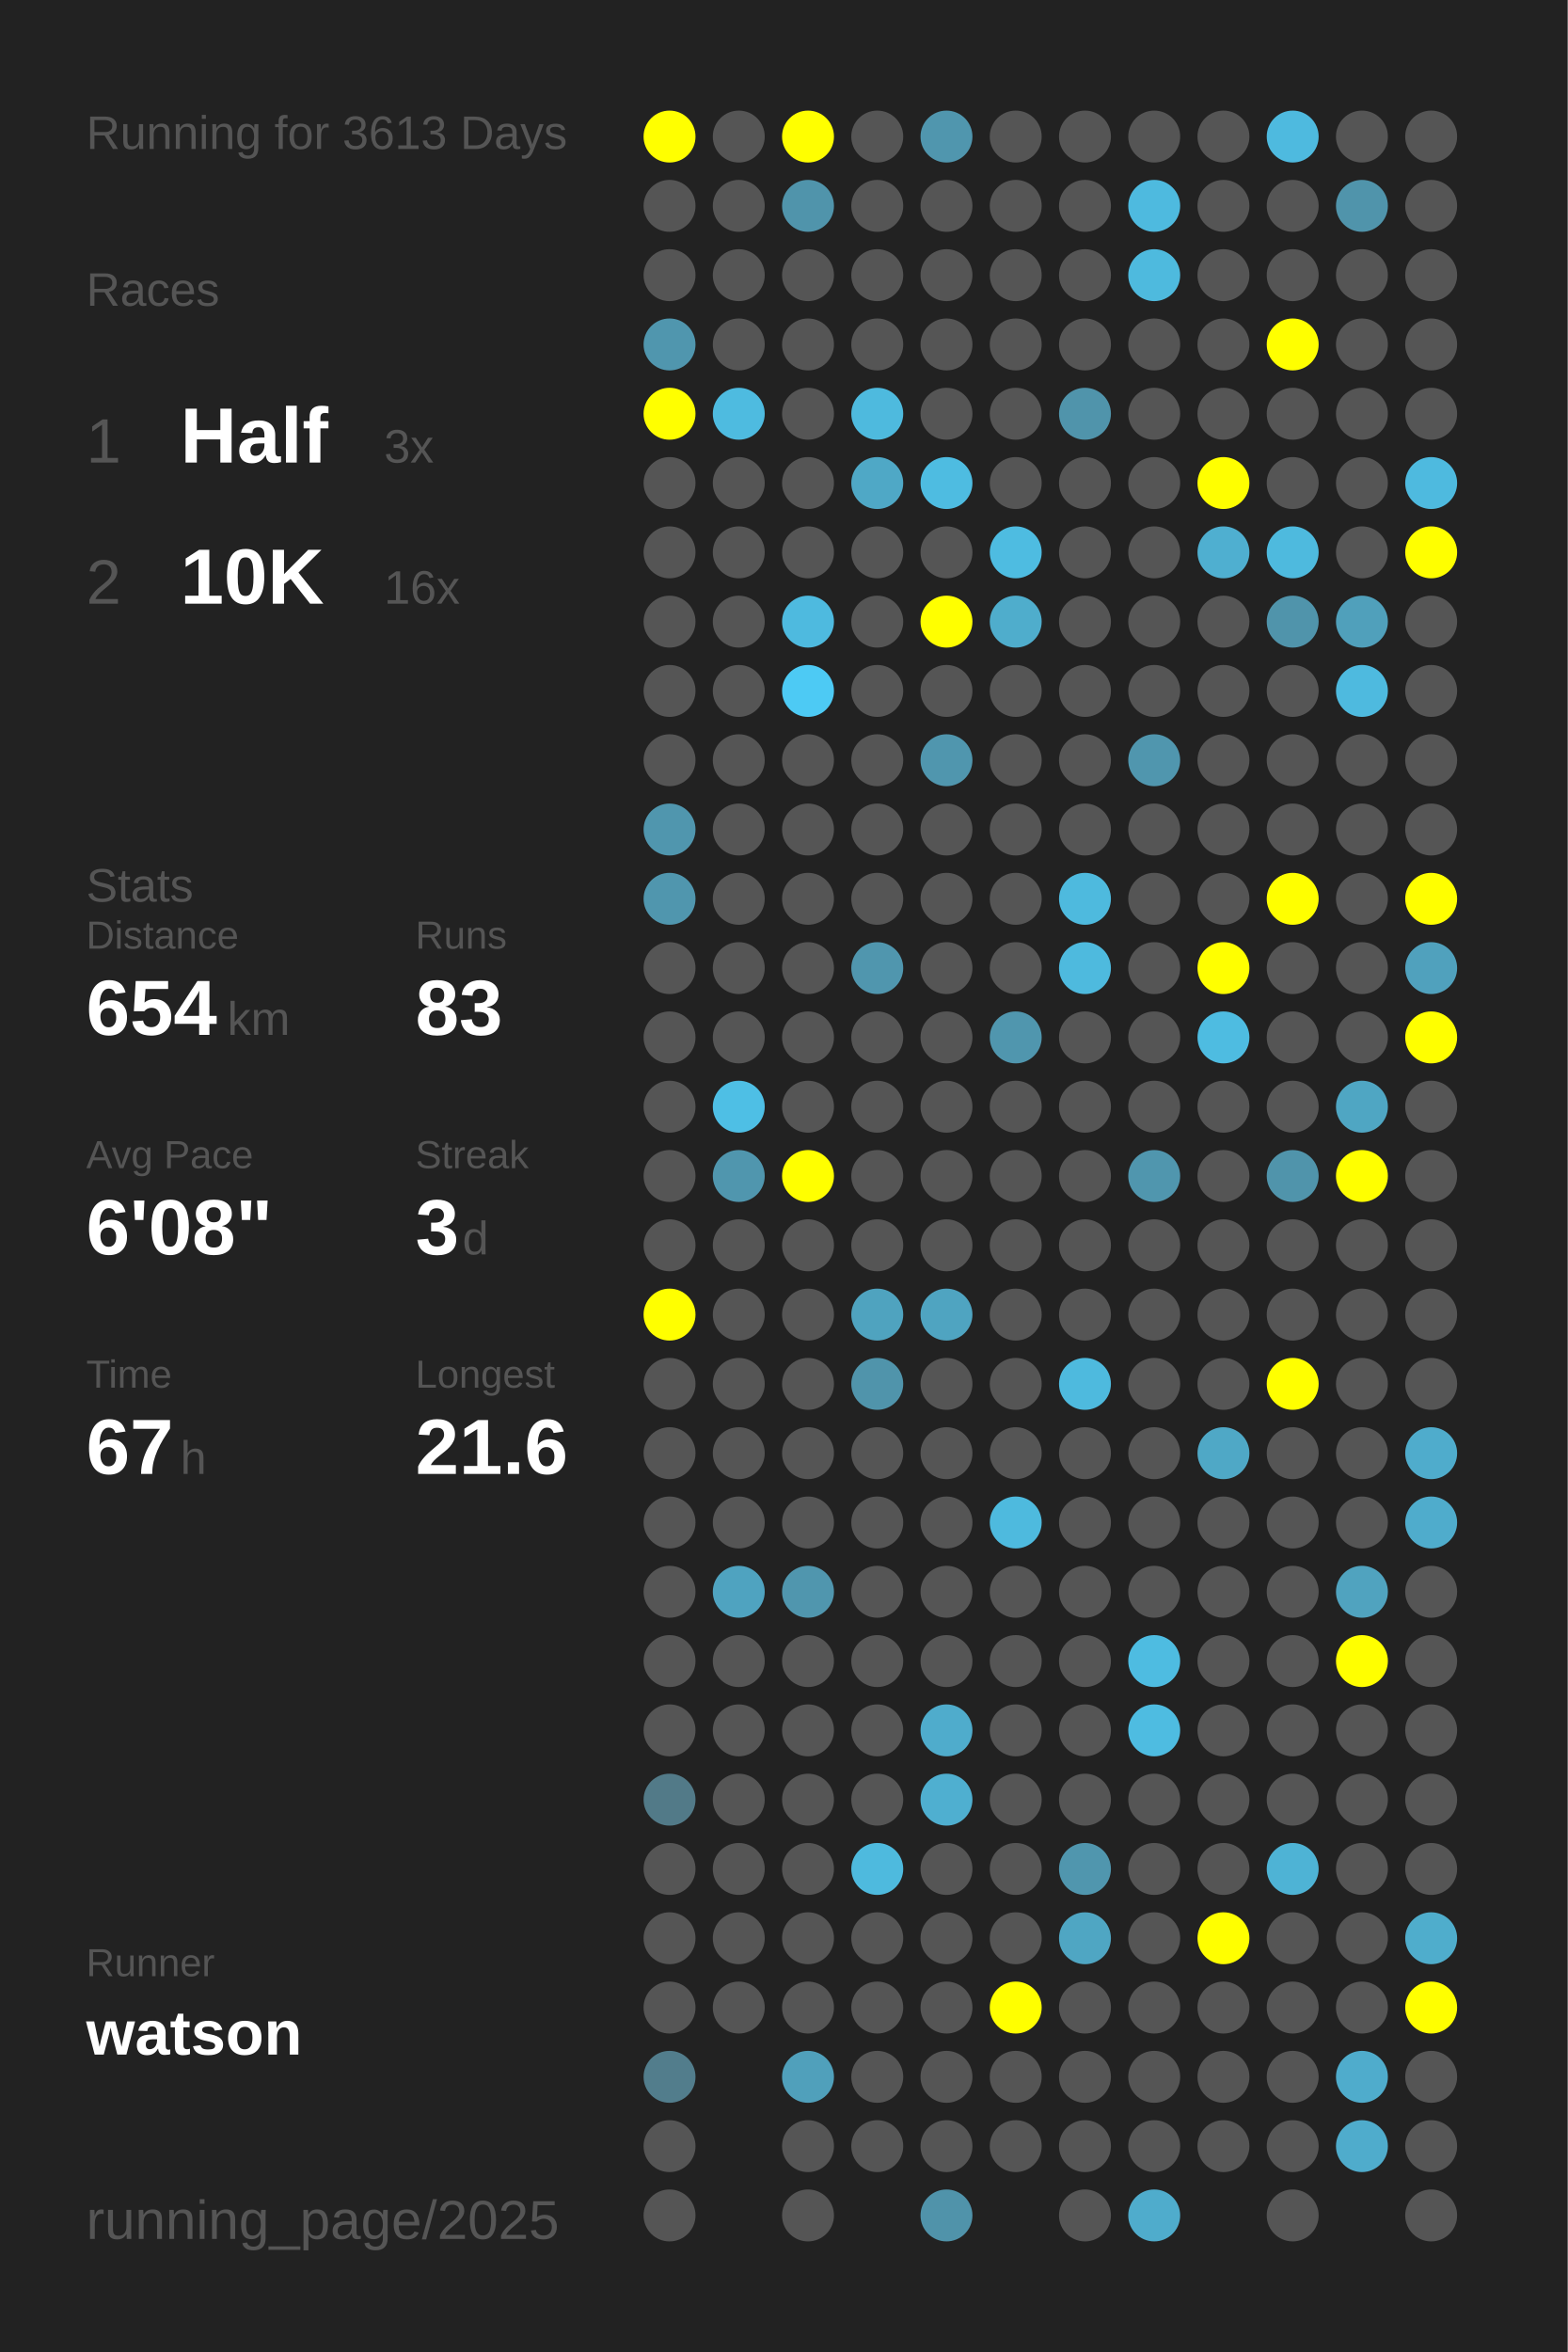
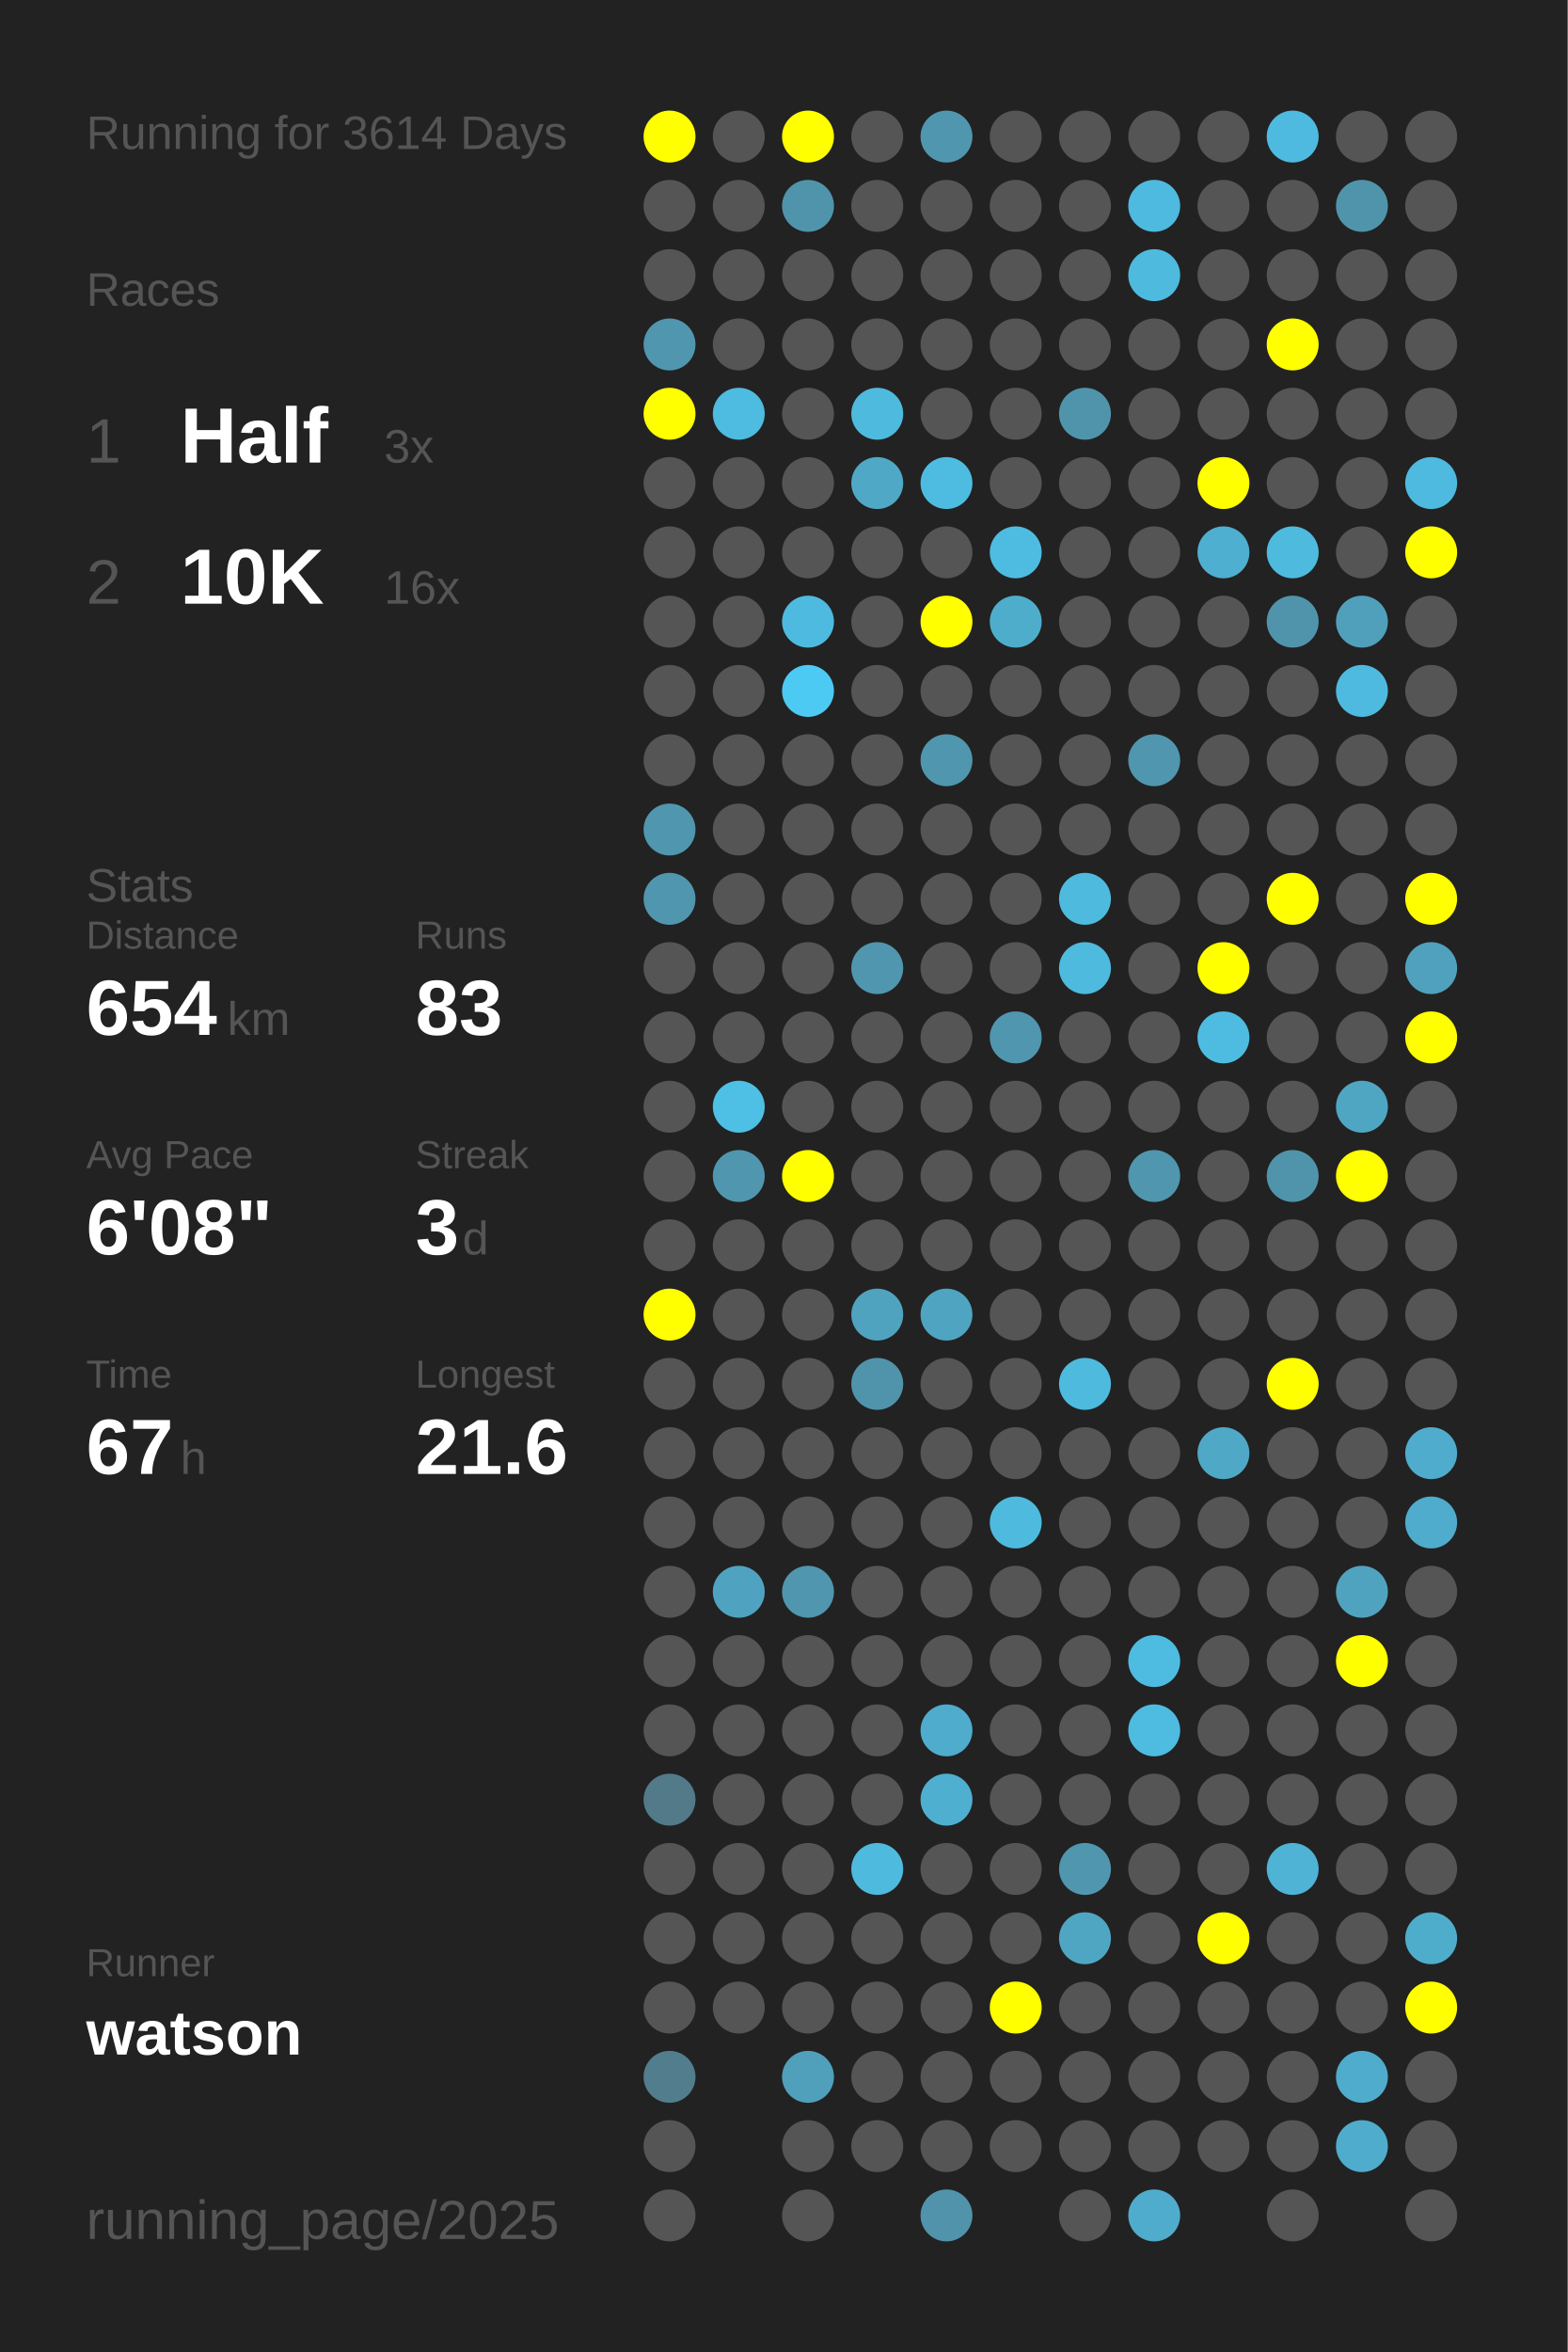
<svg xmlns="http://www.w3.org/2000/svg" baseProfile="full" height="300mm" version="1.1" viewBox="0,0,200,300" width="200mm">
  <defs />
  <rect fill="#222222" height="300" width="200" x="0" y="0" />
-   <text fill="#555555" style="font-size:6px; font-family:Arial;" x="11" y="19">Running for 3613 Days</text>
+   <text fill="#555555" style="font-size:6px; font-family:Arial;" x="11" y="19">Running for 3614 Days</text>
  <text fill="#555555" style="font-size:6px; font-family:Arial;" x="11" y="39">Races</text>
  <text fill="#555555" style="font-size:8px; font-family:Arial;" x="11" y="59">1</text>
  <text fill="#FFFFFF" style="font-size:10px; font-family:Arial; font-weight:bold;" x="23" y="59">Half</text>
  <text fill="#555555" style="font-size:6px; font-family:Arial;" x="49" y="59">3x</text>
  <text fill="#555555" style="font-size:8px; font-family:Arial;" x="11" y="77">2</text>
  <text fill="#FFFFFF" style="font-size:10px; font-family:Arial; font-weight:bold;" x="23" y="77">10K</text>
  <text fill="#555555" style="font-size:6px; font-family:Arial;" x="49" y="77">16x</text>
  <text fill="#555555" style="font-size:6px; font-family:Arial;" x="11" y="115">Stats</text>
  <text fill="#555555" style="font-size:5px; font-family:Arial;" x="11" y="121">Distance</text>
  <text fill="#FFFFFF" style="font-size:10px; font-family:Arial; font-weight:bold;" x="11" y="132">654</text>
  <text fill="#555555" style="font-size:6px; font-family:Arial;" x="29" y="132">km</text>
  <text fill="#555555" style="font-size:5px; font-family:Arial;" x="53" y="121">Runs</text>
  <text fill="#FFFFFF" style="font-size:10px; font-family:Arial; font-weight:bold;" x="53" y="132">83</text>
  <text fill="#555555" style="font-size:5px; font-family:Arial;" x="11" y="149">Avg Pace</text>
  <text fill="#FFFFFF" style="font-size:10px; font-family:Arial; font-weight:bold;" x="11" y="160">6'08"</text>
  <text fill="#555555" style="font-size:5px; font-family:Arial;" x="53" y="149">Streak</text>
  <text fill="#FFFFFF" style="font-size:10px; font-family:Arial; font-weight:bold;" x="53" y="160">3</text>
  <text fill="#555555" style="font-size:6px; font-family:Arial;" x="59" y="160">d</text>
  <text fill="#555555" style="font-size:5px; font-family:Arial;" x="11" y="177">Time</text>
  <text fill="#FFFFFF" style="font-size:10px; font-family:Arial; font-weight:bold;" x="11" y="188">67</text>
  <text fill="#555555" style="font-size:6px; font-family:Arial;" x="23" y="188">h</text>
  <text fill="#555555" style="font-size:5px; font-family:Arial;" x="53" y="177">Longest</text>
  <text fill="#FFFFFF" style="font-size:10px; font-family:Arial; font-weight:bold;" x="53" y="188">21.6</text>
  <text fill="#555555" style="font-size:5px; font-family:Arial;" x="11" y="252.065">Runner</text>
  <text fill="#FFFFFF" style="font-size:8px; font-family:Arial; font-weight:bold;" x="11" y="262.065">watson</text>
  <text fill="#555555" style="font-size:7px; font-family:Arial;" x="11" y="285.581">running_page/2025</text>
  <circle cx="85.417" cy="17.419" fill="#FFFF00" r="3.312" />
  <circle cx="85.417" cy="26.258" fill="#555555" r="3.312" />
  <circle cx="85.417" cy="35.097" fill="#555555" r="3.312" />
  <circle cx="85.417" cy="43.935" fill="#5096ae" r="3.312" />
  <circle cx="85.417" cy="52.774" fill="#FFFF00" r="3.312" />
  <circle cx="85.417" cy="61.613" fill="#555555" r="3.312" />
  <circle cx="85.417" cy="70.452" fill="#555555" r="3.312" />
  <circle cx="85.417" cy="79.29" fill="#555555" r="3.312" />
  <circle cx="85.417" cy="88.129" fill="#555555" r="3.312" />
  <circle cx="85.417" cy="96.968" fill="#555555" r="3.312" />
  <circle cx="85.417" cy="105.806" fill="#5096ae" r="3.312" />
  <circle cx="85.417" cy="114.645" fill="#5096ae" r="3.312" />
  <circle cx="85.417" cy="123.484" fill="#555555" r="3.312" />
  <circle cx="85.417" cy="132.323" fill="#555555" r="3.312" />
  <circle cx="85.417" cy="141.161" fill="#555555" r="3.312" />
  <circle cx="85.417" cy="150" fill="#555555" r="3.312" />
  <circle cx="85.417" cy="158.839" fill="#555555" r="3.312" />
  <circle cx="85.417" cy="167.677" fill="#FFFF00" r="3.312" />
  <circle cx="85.417" cy="176.516" fill="#555555" r="3.312" />
  <circle cx="85.417" cy="185.355" fill="#555555" r="3.312" />
  <circle cx="85.417" cy="194.194" fill="#555555" r="3.312" />
  <circle cx="85.417" cy="203.032" fill="#555555" r="3.312" />
  <circle cx="85.417" cy="211.871" fill="#555555" r="3.312" />
  <circle cx="85.417" cy="220.71" fill="#555555" r="3.312" />
  <circle cx="85.417" cy="229.548" fill="#527a88" r="3.312" />
  <circle cx="85.417" cy="238.387" fill="#555555" r="3.312" />
  <circle cx="85.417" cy="247.226" fill="#555555" r="3.312" />
  <circle cx="85.417" cy="256.065" fill="#555555" r="3.312" />
  <circle cx="85.417" cy="264.903" fill="#527d8c" r="3.312" />
  <circle cx="85.417" cy="273.742" fill="#555555" r="3.312" />
  <circle cx="85.417" cy="282.581" fill="#555555" r="3.312" />
  <circle cx="94.25" cy="17.419" fill="#555555" r="3.312" />
  <circle cx="94.25" cy="26.258" fill="#555555" r="3.312" />
  <circle cx="94.25" cy="35.097" fill="#555555" r="3.312" />
  <circle cx="94.25" cy="43.935" fill="#555555" r="3.312" />
  <circle cx="94.25" cy="52.774" fill="#4ebbe0" r="3.312" />
  <circle cx="94.25" cy="61.613" fill="#555555" r="3.312" />
  <circle cx="94.25" cy="70.452" fill="#555555" r="3.312" />
  <circle cx="94.25" cy="79.29" fill="#555555" r="3.312" />
  <circle cx="94.25" cy="88.129" fill="#555555" r="3.312" />
  <circle cx="94.25" cy="96.968" fill="#555555" r="3.312" />
  <circle cx="94.25" cy="105.806" fill="#555555" r="3.312" />
  <circle cx="94.25" cy="114.645" fill="#555555" r="3.312" />
  <circle cx="94.25" cy="123.484" fill="#555555" r="3.312" />
  <circle cx="94.25" cy="132.323" fill="#555555" r="3.312" />
  <circle cx="94.25" cy="141.161" fill="#4ebfe5" r="3.312" />
  <circle cx="94.25" cy="150" fill="#5096ae" r="3.312" />
  <circle cx="94.25" cy="158.839" fill="#555555" r="3.312" />
  <circle cx="94.25" cy="167.677" fill="#555555" r="3.312" />
  <circle cx="94.25" cy="176.516" fill="#555555" r="3.312" />
  <circle cx="94.25" cy="185.355" fill="#555555" r="3.312" />
  <circle cx="94.25" cy="194.194" fill="#555555" r="3.312" />
  <circle cx="94.25" cy="203.032" fill="#4fa3c0" r="3.312" />
  <circle cx="94.25" cy="211.871" fill="#555555" r="3.312" />
  <circle cx="94.25" cy="220.71" fill="#555555" r="3.312" />
  <circle cx="94.25" cy="229.548" fill="#555555" r="3.312" />
  <circle cx="94.25" cy="238.387" fill="#555555" r="3.312" />
  <circle cx="94.25" cy="247.226" fill="#555555" r="3.312" />
  <circle cx="94.25" cy="256.065" fill="#555555" r="3.312" />
  <circle cx="103.083" cy="17.419" fill="#FFFF00" r="3.312" />
  <circle cx="103.083" cy="26.258" fill="#5094ab" r="3.312" />
  <circle cx="103.083" cy="35.097" fill="#555555" r="3.312" />
  <circle cx="103.083" cy="43.935" fill="#555555" r="3.312" />
  <circle cx="103.083" cy="52.774" fill="#555555" r="3.312" />
  <circle cx="103.083" cy="61.613" fill="#555555" r="3.312" />
  <circle cx="103.083" cy="70.452" fill="#555555" r="3.312" />
  <circle cx="103.083" cy="79.29" fill="#4ebadf" r="3.312" />
  <circle cx="103.083" cy="88.129" fill="#4dcaf4" r="3.312" />
  <circle cx="103.083" cy="96.968" fill="#555555" r="3.312" />
  <circle cx="103.083" cy="105.806" fill="#555555" r="3.312" />
  <circle cx="103.083" cy="114.645" fill="#555555" r="3.312" />
  <circle cx="103.083" cy="123.484" fill="#555555" r="3.312" />
  <circle cx="103.083" cy="132.323" fill="#555555" r="3.312" />
  <circle cx="103.083" cy="141.161" fill="#555555" r="3.312" />
  <circle cx="103.083" cy="150" fill="#FFFF00" r="3.312" />
  <circle cx="103.083" cy="158.839" fill="#555555" r="3.312" />
  <circle cx="103.083" cy="167.677" fill="#555555" r="3.312" />
  <circle cx="103.083" cy="176.516" fill="#555555" r="3.312" />
  <circle cx="103.083" cy="185.355" fill="#555555" r="3.312" />
  <circle cx="103.083" cy="194.194" fill="#555555" r="3.312" />
  <circle cx="103.083" cy="203.032" fill="#5096ae" r="3.312" />
  <circle cx="103.083" cy="211.871" fill="#555555" r="3.312" />
  <circle cx="103.083" cy="220.71" fill="#555555" r="3.312" />
  <circle cx="103.083" cy="229.548" fill="#555555" r="3.312" />
  <circle cx="103.083" cy="238.387" fill="#555555" r="3.312" />
  <circle cx="103.083" cy="247.226" fill="#555555" r="3.312" />
  <circle cx="103.083" cy="256.065" fill="#555555" r="3.312" />
  <circle cx="103.083" cy="264.903" fill="#50a0bb" r="3.312" />
  <circle cx="103.083" cy="273.742" fill="#555555" r="3.312" />
  <circle cx="103.083" cy="282.581" fill="#555555" r="3.312" />
  <circle cx="111.917" cy="17.419" fill="#555555" r="3.312" />
  <circle cx="111.917" cy="26.258" fill="#555555" r="3.312" />
  <circle cx="111.917" cy="35.097" fill="#555555" r="3.312" />
  <circle cx="111.917" cy="43.935" fill="#555555" r="3.312" />
  <circle cx="111.917" cy="52.774" fill="#4ebade" r="3.312" />
  <circle cx="111.917" cy="61.613" fill="#4fa8c6" r="3.312" />
  <circle cx="111.917" cy="70.452" fill="#555555" r="3.312" />
  <circle cx="111.917" cy="79.29" fill="#555555" r="3.312" />
  <circle cx="111.917" cy="88.129" fill="#555555" r="3.312" />
  <circle cx="111.917" cy="96.968" fill="#555555" r="3.312" />
  <circle cx="111.917" cy="105.806" fill="#555555" r="3.312" />
  <circle cx="111.917" cy="114.645" fill="#555555" r="3.312" />
  <circle cx="111.917" cy="123.484" fill="#5096ae" r="3.312" />
  <circle cx="111.917" cy="132.323" fill="#555555" r="3.312" />
  <circle cx="111.917" cy="141.161" fill="#555555" r="3.312" />
  <circle cx="111.917" cy="150" fill="#555555" r="3.312" />
  <circle cx="111.917" cy="158.839" fill="#555555" r="3.312" />
  <circle cx="111.917" cy="167.677" fill="#4fa3bf" r="3.312" />
  <circle cx="111.917" cy="176.516" fill="#5094ab" r="3.312" />
  <circle cx="111.917" cy="185.355" fill="#555555" r="3.312" />
  <circle cx="111.917" cy="194.194" fill="#555555" r="3.312" />
  <circle cx="111.917" cy="203.032" fill="#555555" r="3.312" />
  <circle cx="111.917" cy="211.871" fill="#555555" r="3.312" />
  <circle cx="111.917" cy="220.71" fill="#555555" r="3.312" />
  <circle cx="111.917" cy="229.548" fill="#555555" r="3.312" />
  <circle cx="111.917" cy="238.387" fill="#4ebade" r="3.312" />
  <circle cx="111.917" cy="247.226" fill="#555555" r="3.312" />
  <circle cx="111.917" cy="256.065" fill="#555555" r="3.312" />
  <circle cx="111.917" cy="264.903" fill="#555555" r="3.312" />
  <circle cx="111.917" cy="273.742" fill="#555555" r="3.312" />
  <circle cx="120.75" cy="17.419" fill="#5096ae" r="3.312" />
  <circle cx="120.75" cy="26.258" fill="#555555" r="3.312" />
  <circle cx="120.75" cy="35.097" fill="#555555" r="3.312" />
  <circle cx="120.75" cy="43.935" fill="#555555" r="3.312" />
  <circle cx="120.75" cy="52.774" fill="#555555" r="3.312" />
  <circle cx="120.75" cy="61.613" fill="#4ebce1" r="3.312" />
  <circle cx="120.75" cy="70.452" fill="#555555" r="3.312" />
  <circle cx="120.75" cy="79.29" fill="#FFFF00" r="3.312" />
  <circle cx="120.75" cy="88.129" fill="#555555" r="3.312" />
  <circle cx="120.75" cy="96.968" fill="#5096ae" r="3.312" />
  <circle cx="120.75" cy="105.806" fill="#555555" r="3.312" />
  <circle cx="120.75" cy="114.645" fill="#555555" r="3.312" />
  <circle cx="120.75" cy="123.484" fill="#555555" r="3.312" />
  <circle cx="120.75" cy="132.323" fill="#555555" r="3.312" />
  <circle cx="120.75" cy="141.161" fill="#555555" r="3.312" />
  <circle cx="120.75" cy="150" fill="#555555" r="3.312" />
  <circle cx="120.75" cy="158.839" fill="#555555" r="3.312" />
  <circle cx="120.75" cy="167.677" fill="#4fa4c1" r="3.312" />
  <circle cx="120.75" cy="176.516" fill="#555555" r="3.312" />
  <circle cx="120.75" cy="185.355" fill="#555555" r="3.312" />
  <circle cx="120.75" cy="194.194" fill="#555555" r="3.312" />
  <circle cx="120.75" cy="203.032" fill="#555555" r="3.312" />
  <circle cx="120.75" cy="211.871" fill="#555555" r="3.312" />
  <circle cx="120.75" cy="220.71" fill="#4faccc" r="3.312" />
  <circle cx="120.75" cy="229.548" fill="#4fafd0" r="3.312" />
  <circle cx="120.75" cy="238.387" fill="#555555" r="3.312" />
  <circle cx="120.75" cy="247.226" fill="#555555" r="3.312" />
  <circle cx="120.75" cy="256.065" fill="#555555" r="3.312" />
  <circle cx="120.75" cy="264.903" fill="#555555" r="3.312" />
  <circle cx="120.75" cy="273.742" fill="#555555" r="3.312" />
  <circle cx="120.75" cy="282.581" fill="#5093aa" r="3.312" />
  <circle cx="129.583" cy="17.419" fill="#555555" r="3.312" />
  <circle cx="129.583" cy="26.258" fill="#555555" r="3.312" />
  <circle cx="129.583" cy="35.097" fill="#555555" r="3.312" />
  <circle cx="129.583" cy="43.935" fill="#555555" r="3.312" />
  <circle cx="129.583" cy="52.774" fill="#555555" r="3.312" />
  <circle cx="129.583" cy="61.613" fill="#555555" r="3.312" />
  <circle cx="129.583" cy="70.452" fill="#4ebce1" r="3.312" />
  <circle cx="129.583" cy="79.29" fill="#4fadcc" r="3.312" />
  <circle cx="129.583" cy="88.129" fill="#555555" r="3.312" />
  <circle cx="129.583" cy="96.968" fill="#555555" r="3.312" />
  <circle cx="129.583" cy="105.806" fill="#555555" r="3.312" />
  <circle cx="129.583" cy="114.645" fill="#555555" r="3.312" />
  <circle cx="129.583" cy="123.484" fill="#555555" r="3.312" />
  <circle cx="129.583" cy="132.323" fill="#5096ae" r="3.312" />
  <circle cx="129.583" cy="141.161" fill="#555555" r="3.312" />
  <circle cx="129.583" cy="150" fill="#555555" r="3.312" />
  <circle cx="129.583" cy="158.839" fill="#555555" r="3.312" />
  <circle cx="129.583" cy="167.677" fill="#555555" r="3.312" />
  <circle cx="129.583" cy="176.516" fill="#555555" r="3.312" />
  <circle cx="129.583" cy="185.355" fill="#555555" r="3.312" />
  <circle cx="129.583" cy="194.194" fill="#4ebade" r="3.312" />
  <circle cx="129.583" cy="203.032" fill="#555555" r="3.312" />
  <circle cx="129.583" cy="211.871" fill="#555555" r="3.312" />
  <circle cx="129.583" cy="220.71" fill="#555555" r="3.312" />
  <circle cx="129.583" cy="229.548" fill="#555555" r="3.312" />
  <circle cx="129.583" cy="238.387" fill="#555555" r="3.312" />
  <circle cx="129.583" cy="247.226" fill="#555555" r="3.312" />
  <circle cx="129.583" cy="256.065" fill="#FFFF00" r="3.312" />
  <circle cx="129.583" cy="264.903" fill="#555555" r="3.312" />
  <circle cx="129.583" cy="273.742" fill="#555555" r="3.312" />
  <circle cx="138.417" cy="17.419" fill="#555555" r="3.312" />
  <circle cx="138.417" cy="26.258" fill="#555555" r="3.312" />
  <circle cx="138.417" cy="35.097" fill="#555555" r="3.312" />
  <circle cx="138.417" cy="43.935" fill="#555555" r="3.312" />
  <circle cx="138.417" cy="52.774" fill="#5094ab" r="3.312" />
  <circle cx="138.417" cy="61.613" fill="#555555" r="3.312" />
  <circle cx="138.417" cy="70.452" fill="#555555" r="3.312" />
  <circle cx="138.417" cy="79.29" fill="#555555" r="3.312" />
  <circle cx="138.417" cy="88.129" fill="#555555" r="3.312" />
  <circle cx="138.417" cy="96.968" fill="#555555" r="3.312" />
  <circle cx="138.417" cy="105.806" fill="#555555" r="3.312" />
  <circle cx="138.417" cy="114.645" fill="#4ebade" r="3.312" />
  <circle cx="138.417" cy="123.484" fill="#4ebade" r="3.312" />
  <circle cx="138.417" cy="132.323" fill="#555555" r="3.312" />
  <circle cx="138.417" cy="141.161" fill="#555555" r="3.312" />
  <circle cx="138.417" cy="150" fill="#555555" r="3.312" />
  <circle cx="138.417" cy="158.839" fill="#555555" r="3.312" />
  <circle cx="138.417" cy="167.677" fill="#555555" r="3.312" />
  <circle cx="138.417" cy="176.516" fill="#4ebade" r="3.312" />
  <circle cx="138.417" cy="185.355" fill="#555555" r="3.312" />
  <circle cx="138.417" cy="194.194" fill="#555555" r="3.312" />
  <circle cx="138.417" cy="203.032" fill="#555555" r="3.312" />
  <circle cx="138.417" cy="211.871" fill="#555555" r="3.312" />
  <circle cx="138.417" cy="220.71" fill="#555555" r="3.312" />
  <circle cx="138.417" cy="229.548" fill="#555555" r="3.312" />
  <circle cx="138.417" cy="238.387" fill="#5096ae" r="3.312" />
  <circle cx="138.417" cy="247.226" fill="#4fa6c3" r="3.312" />
  <circle cx="138.417" cy="256.065" fill="#555555" r="3.312" />
  <circle cx="138.417" cy="264.903" fill="#555555" r="3.312" />
  <circle cx="138.417" cy="273.742" fill="#555555" r="3.312" />
  <circle cx="138.417" cy="282.581" fill="#555555" r="3.312" />
  <circle cx="147.25" cy="17.419" fill="#555555" r="3.312" />
  <circle cx="147.25" cy="26.258" fill="#4ebadf" r="3.312" />
  <circle cx="147.25" cy="35.097" fill="#4ebade" r="3.312" />
  <circle cx="147.25" cy="43.935" fill="#555555" r="3.312" />
  <circle cx="147.25" cy="52.774" fill="#555555" r="3.312" />
  <circle cx="147.25" cy="61.613" fill="#555555" r="3.312" />
  <circle cx="147.25" cy="70.452" fill="#555555" r="3.312" />
  <circle cx="147.25" cy="79.29" fill="#555555" r="3.312" />
  <circle cx="147.25" cy="88.129" fill="#555555" r="3.312" />
  <circle cx="147.25" cy="96.968" fill="#5096ae" r="3.312" />
  <circle cx="147.25" cy="105.806" fill="#555555" r="3.312" />
  <circle cx="147.25" cy="114.645" fill="#555555" r="3.312" />
  <circle cx="147.25" cy="123.484" fill="#555555" r="3.312" />
  <circle cx="147.25" cy="132.323" fill="#555555" r="3.312" />
  <circle cx="147.25" cy="141.161" fill="#555555" r="3.312" />
  <circle cx="147.25" cy="150" fill="#5096ae" r="3.312" />
  <circle cx="147.25" cy="158.839" fill="#555555" r="3.312" />
  <circle cx="147.25" cy="167.677" fill="#555555" r="3.312" />
  <circle cx="147.25" cy="176.516" fill="#555555" r="3.312" />
  <circle cx="147.25" cy="185.355" fill="#555555" r="3.312" />
  <circle cx="147.25" cy="194.194" fill="#555555" r="3.312" />
  <circle cx="147.25" cy="203.032" fill="#555555" r="3.312" />
  <circle cx="147.25" cy="211.871" fill="#4ebce1" r="3.312" />
  <circle cx="147.25" cy="220.71" fill="#4ebce1" r="3.312" />
  <circle cx="147.25" cy="229.548" fill="#555555" r="3.312" />
  <circle cx="147.25" cy="238.387" fill="#555555" r="3.312" />
  <circle cx="147.25" cy="247.226" fill="#555555" r="3.312" />
  <circle cx="147.25" cy="256.065" fill="#555555" r="3.312" />
  <circle cx="147.25" cy="264.903" fill="#555555" r="3.312" />
  <circle cx="147.25" cy="273.742" fill="#555555" r="3.312" />
  <circle cx="147.25" cy="282.581" fill="#4faccc" r="3.312" />
  <circle cx="156.083" cy="17.419" fill="#555555" r="3.312" />
  <circle cx="156.083" cy="26.258" fill="#555555" r="3.312" />
  <circle cx="156.083" cy="35.097" fill="#555555" r="3.312" />
  <circle cx="156.083" cy="43.935" fill="#555555" r="3.312" />
  <circle cx="156.083" cy="52.774" fill="#555555" r="3.312" />
  <circle cx="156.083" cy="61.613" fill="#FFFF00" r="3.312" />
  <circle cx="156.083" cy="70.452" fill="#4fafd0" r="3.312" />
  <circle cx="156.083" cy="79.29" fill="#555555" r="3.312" />
  <circle cx="156.083" cy="88.129" fill="#555555" r="3.312" />
  <circle cx="156.083" cy="96.968" fill="#555555" r="3.312" />
  <circle cx="156.083" cy="105.806" fill="#555555" r="3.312" />
  <circle cx="156.083" cy="114.645" fill="#555555" r="3.312" />
  <circle cx="156.083" cy="123.484" fill="#FFFF00" r="3.312" />
  <circle cx="156.083" cy="132.323" fill="#4ebce1" r="3.312" />
  <circle cx="156.083" cy="141.161" fill="#555555" r="3.312" />
  <circle cx="156.083" cy="150" fill="#555555" r="3.312" />
  <circle cx="156.083" cy="158.839" fill="#555555" r="3.312" />
  <circle cx="156.083" cy="167.677" fill="#555555" r="3.312" />
  <circle cx="156.083" cy="176.516" fill="#555555" r="3.312" />
  <circle cx="156.083" cy="185.355" fill="#4fa8c6" r="3.312" />
  <circle cx="156.083" cy="194.194" fill="#555555" r="3.312" />
  <circle cx="156.083" cy="203.032" fill="#555555" r="3.312" />
  <circle cx="156.083" cy="211.871" fill="#555555" r="3.312" />
  <circle cx="156.083" cy="220.71" fill="#555555" r="3.312" />
  <circle cx="156.083" cy="229.548" fill="#555555" r="3.312" />
  <circle cx="156.083" cy="238.387" fill="#555555" r="3.312" />
  <circle cx="156.083" cy="247.226" fill="#FFFF00" r="3.312" />
  <circle cx="156.083" cy="256.065" fill="#555555" r="3.312" />
  <circle cx="156.083" cy="264.903" fill="#555555" r="3.312" />
  <circle cx="156.083" cy="273.742" fill="#555555" r="3.312" />
  <circle cx="164.917" cy="17.419" fill="#4ebadf" r="3.312" />
  <circle cx="164.917" cy="26.258" fill="#555555" r="3.312" />
  <circle cx="164.917" cy="35.097" fill="#555555" r="3.312" />
  <circle cx="164.917" cy="43.935" fill="#FFFF00" r="3.312" />
  <circle cx="164.917" cy="52.774" fill="#555555" r="3.312" />
  <circle cx="164.917" cy="61.613" fill="#555555" r="3.312" />
  <circle cx="164.917" cy="70.452" fill="#4ebade" r="3.312" />
  <circle cx="164.917" cy="79.29" fill="#5094ab" r="3.312" />
  <circle cx="164.917" cy="88.129" fill="#555555" r="3.312" />
  <circle cx="164.917" cy="96.968" fill="#555555" r="3.312" />
  <circle cx="164.917" cy="105.806" fill="#555555" r="3.312" />
  <circle cx="164.917" cy="114.645" fill="#FFFF00" r="3.312" />
  <circle cx="164.917" cy="123.484" fill="#555555" r="3.312" />
  <circle cx="164.917" cy="132.323" fill="#555555" r="3.312" />
  <circle cx="164.917" cy="141.161" fill="#555555" r="3.312" />
  <circle cx="164.917" cy="150" fill="#5094ab" r="3.312" />
  <circle cx="164.917" cy="158.839" fill="#555555" r="3.312" />
  <circle cx="164.917" cy="167.677" fill="#555555" r="3.312" />
  <circle cx="164.917" cy="176.516" fill="#FFFF00" r="3.312" />
  <circle cx="164.917" cy="185.355" fill="#555555" r="3.312" />
  <circle cx="164.917" cy="194.194" fill="#555555" r="3.312" />
  <circle cx="164.917" cy="203.032" fill="#555555" r="3.312" />
  <circle cx="164.917" cy="211.871" fill="#555555" r="3.312" />
  <circle cx="164.917" cy="220.71" fill="#555555" r="3.312" />
  <circle cx="164.917" cy="229.548" fill="#555555" r="3.312" />
  <circle cx="164.917" cy="238.387" fill="#4eb3d5" r="3.312" />
  <circle cx="164.917" cy="247.226" fill="#555555" r="3.312" />
  <circle cx="164.917" cy="256.065" fill="#555555" r="3.312" />
  <circle cx="164.917" cy="264.903" fill="#555555" r="3.312" />
  <circle cx="164.917" cy="273.742" fill="#555555" r="3.312" />
  <circle cx="164.917" cy="282.581" fill="#555555" r="3.312" />
  <circle cx="173.75" cy="17.419" fill="#555555" r="3.312" />
  <circle cx="173.75" cy="26.258" fill="#5094ab" r="3.312" />
  <circle cx="173.75" cy="35.097" fill="#555555" r="3.312" />
  <circle cx="173.75" cy="43.935" fill="#555555" r="3.312" />
  <circle cx="173.75" cy="52.774" fill="#555555" r="3.312" />
  <circle cx="173.75" cy="61.613" fill="#555555" r="3.312" />
  <circle cx="173.75" cy="70.452" fill="#555555" r="3.312" />
  <circle cx="173.75" cy="79.29" fill="#50a0bb" r="3.312" />
  <circle cx="173.75" cy="88.129" fill="#4ebadf" r="3.312" />
  <circle cx="173.75" cy="96.968" fill="#555555" r="3.312" />
  <circle cx="173.75" cy="105.806" fill="#555555" r="3.312" />
  <circle cx="173.75" cy="114.645" fill="#555555" r="3.312" />
  <circle cx="173.75" cy="123.484" fill="#555555" r="3.312" />
  <circle cx="173.75" cy="132.323" fill="#555555" r="3.312" />
  <circle cx="173.75" cy="141.161" fill="#4fa6c3" r="3.312" />
  <circle cx="173.75" cy="150" fill="#FFFF00" r="3.312" />
  <circle cx="173.75" cy="158.839" fill="#555555" r="3.312" />
  <circle cx="173.75" cy="167.677" fill="#555555" r="3.312" />
  <circle cx="173.75" cy="176.516" fill="#555555" r="3.312" />
  <circle cx="173.75" cy="185.355" fill="#555555" r="3.312" />
  <circle cx="173.75" cy="194.194" fill="#555555" r="3.312" />
  <circle cx="173.75" cy="203.032" fill="#50a3bf" r="3.312" />
  <circle cx="173.75" cy="211.871" fill="#FFFF00" r="3.312" />
  <circle cx="173.75" cy="220.71" fill="#555555" r="3.312" />
  <circle cx="173.75" cy="229.548" fill="#555555" r="3.312" />
  <circle cx="173.75" cy="238.387" fill="#555555" r="3.312" />
  <circle cx="173.75" cy="247.226" fill="#555555" r="3.312" />
  <circle cx="173.75" cy="256.065" fill="#555555" r="3.312" />
  <circle cx="173.75" cy="264.903" fill="#4faccc" r="3.312" />
  <circle cx="173.75" cy="273.742" fill="#4faccc" r="3.312" />
  <circle cx="182.583" cy="17.419" fill="#555555" r="3.312" />
  <circle cx="182.583" cy="26.258" fill="#555555" r="3.312" />
  <circle cx="182.583" cy="35.097" fill="#555555" r="3.312" />
  <circle cx="182.583" cy="43.935" fill="#555555" r="3.312" />
  <circle cx="182.583" cy="52.774" fill="#555555" r="3.312" />
  <circle cx="182.583" cy="61.613" fill="#4ebadf" r="3.312" />
  <circle cx="182.583" cy="70.452" fill="#FFFF00" r="3.312" />
  <circle cx="182.583" cy="79.29" fill="#555555" r="3.312" />
  <circle cx="182.583" cy="88.129" fill="#555555" r="3.312" />
  <circle cx="182.583" cy="96.968" fill="#555555" r="3.312" />
  <circle cx="182.583" cy="105.806" fill="#555555" r="3.312" />
  <circle cx="182.583" cy="114.645" fill="#FFFF00" r="3.312" />
  <circle cx="182.583" cy="123.484" fill="#50a1bd" r="3.312" />
  <circle cx="182.583" cy="132.323" fill="#FFFF00" r="3.312" />
  <circle cx="182.583" cy="141.161" fill="#555555" r="3.312" />
  <circle cx="182.583" cy="150" fill="#555555" r="3.312" />
  <circle cx="182.583" cy="158.839" fill="#555555" r="3.312" />
  <circle cx="182.583" cy="167.677" fill="#555555" r="3.312" />
  <circle cx="182.583" cy="176.516" fill="#555555" r="3.312" />
  <circle cx="182.583" cy="185.355" fill="#4faccc" r="3.312" />
  <circle cx="182.583" cy="194.194" fill="#4faccc" r="3.312" />
  <circle cx="182.583" cy="203.032" fill="#555555" r="3.312" />
  <circle cx="182.583" cy="211.871" fill="#555555" r="3.312" />
  <circle cx="182.583" cy="220.71" fill="#555555" r="3.312" />
  <circle cx="182.583" cy="229.548" fill="#555555" r="3.312" />
  <circle cx="182.583" cy="238.387" fill="#555555" r="3.312" />
  <circle cx="182.583" cy="247.226" fill="#4fadcc" r="3.312" />
  <circle cx="182.583" cy="256.065" fill="#FFFF00" r="3.312" />
  <circle cx="182.583" cy="264.903" fill="#555555" r="3.312" />
  <circle cx="182.583" cy="273.742" fill="#555555" r="3.312" />
  <circle cx="182.583" cy="282.581" fill="#555555" r="3.312" />
</svg>
